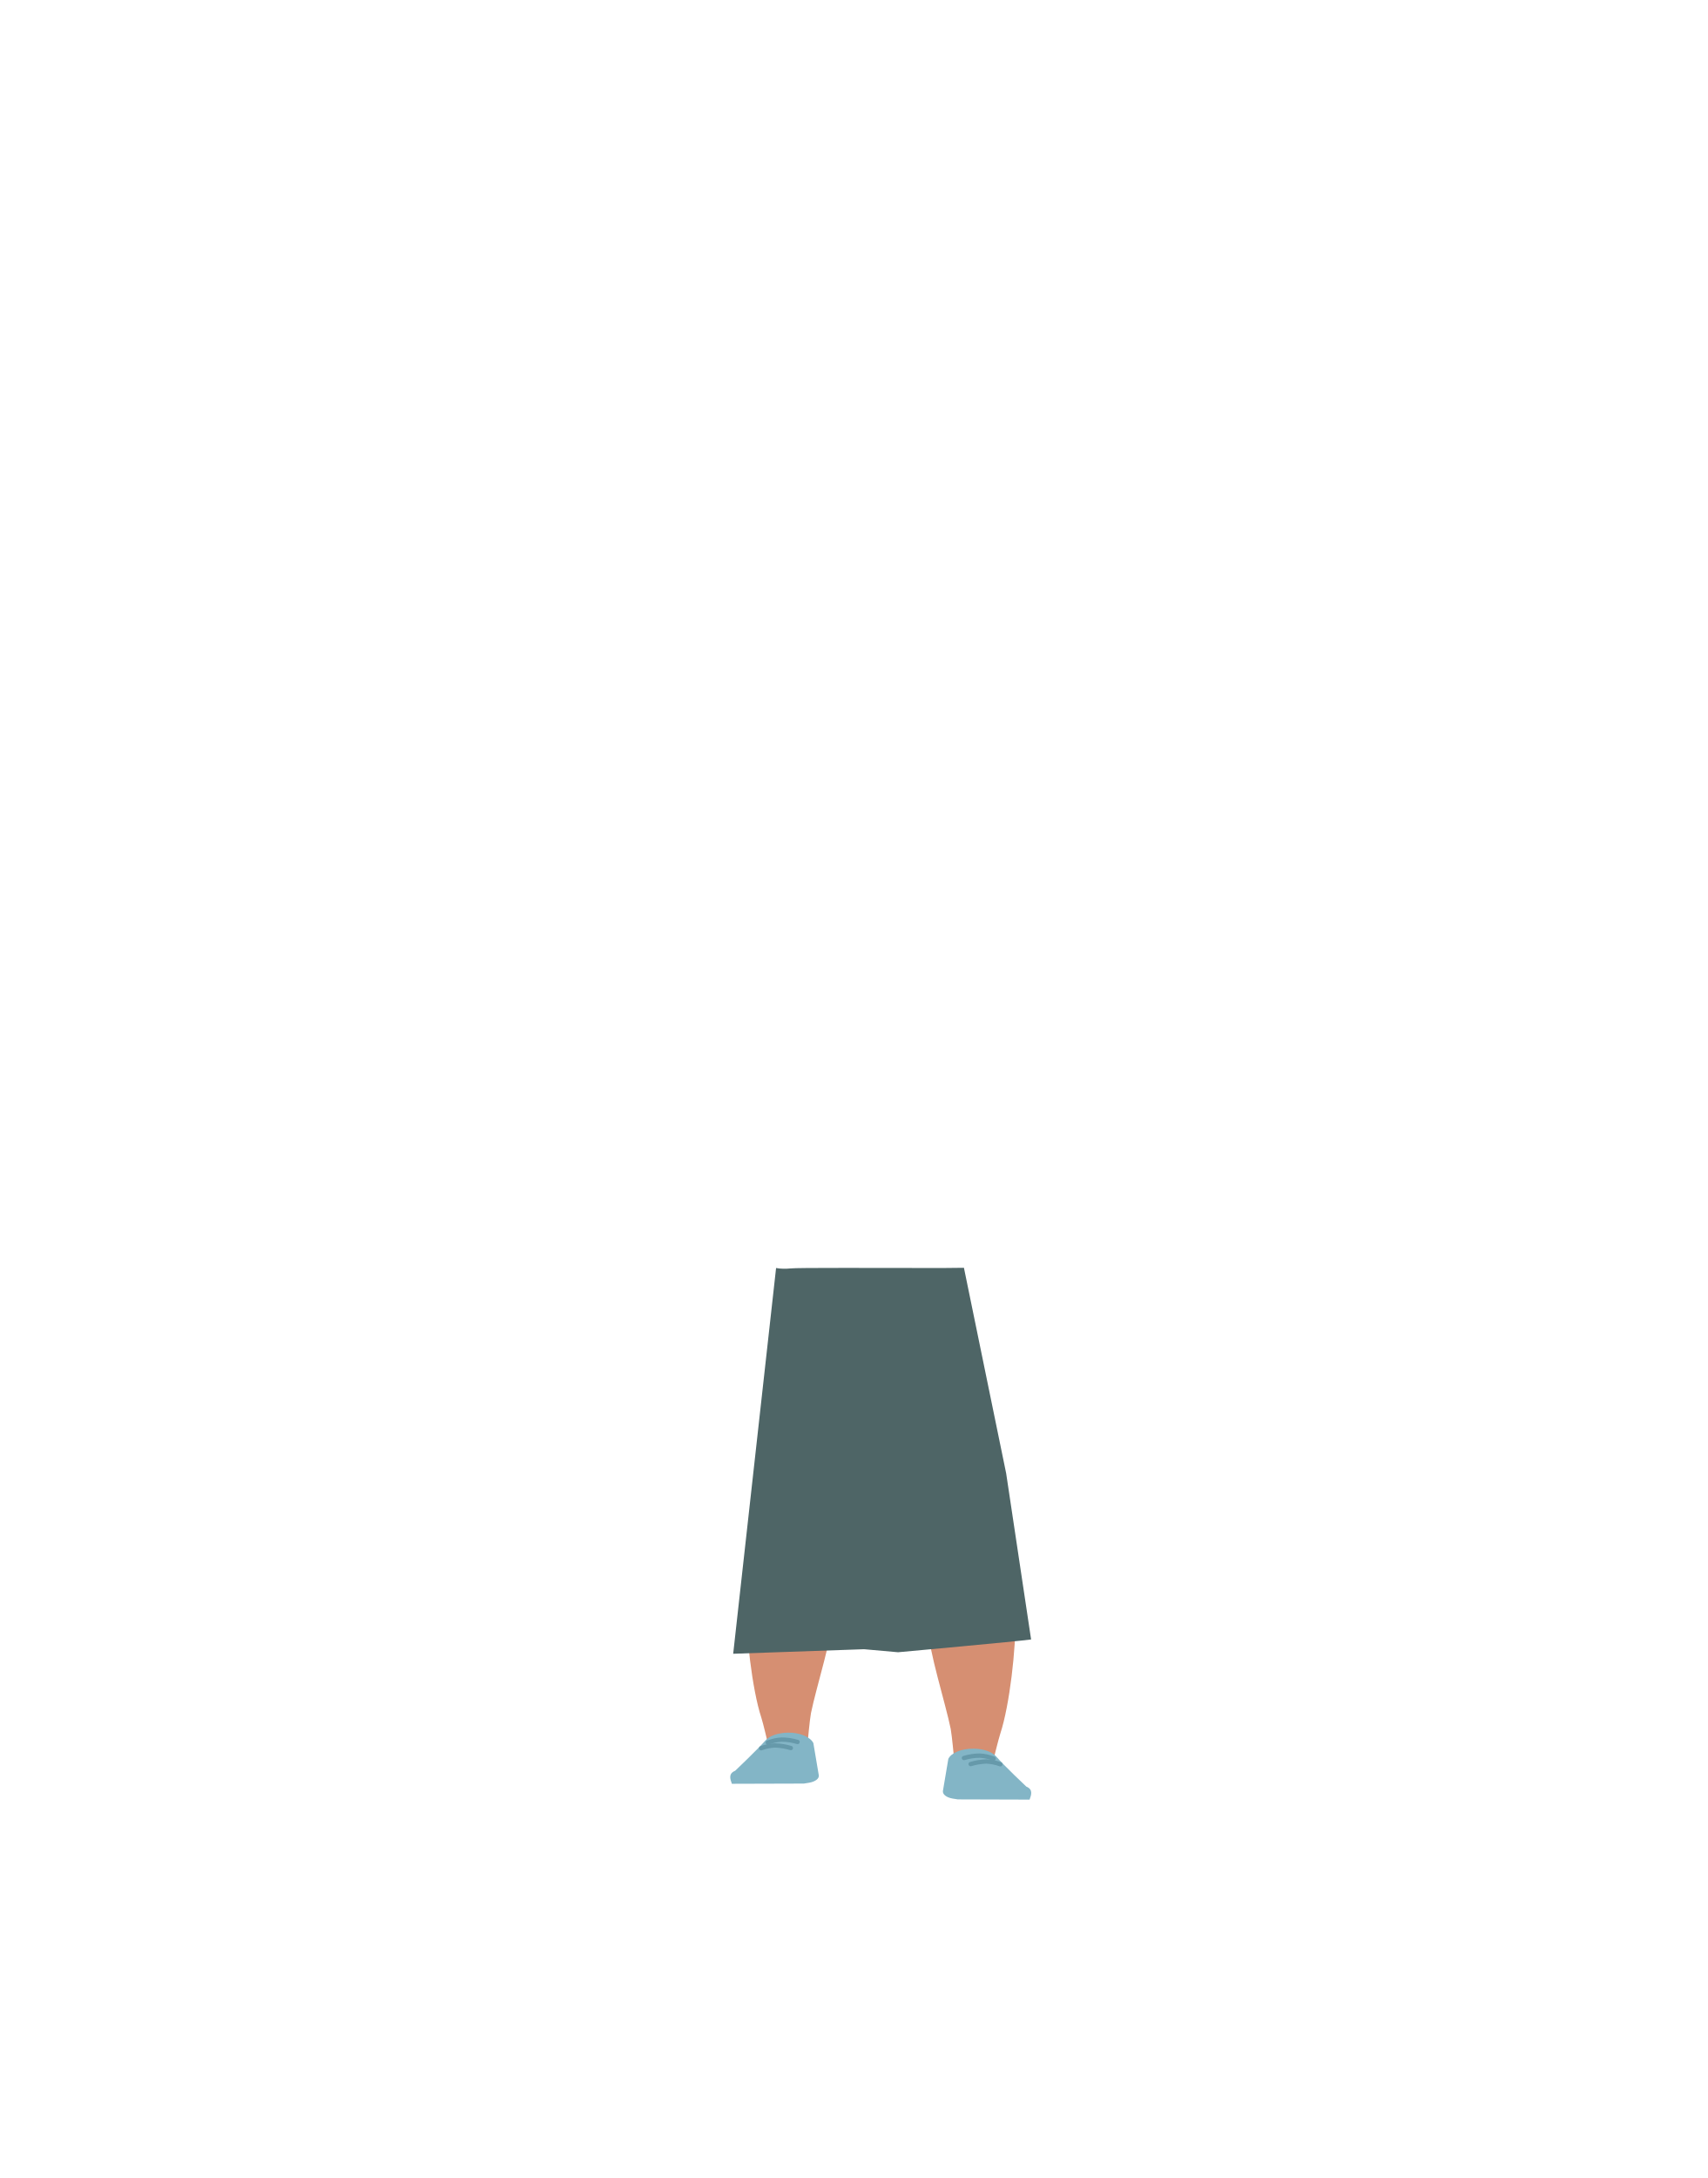
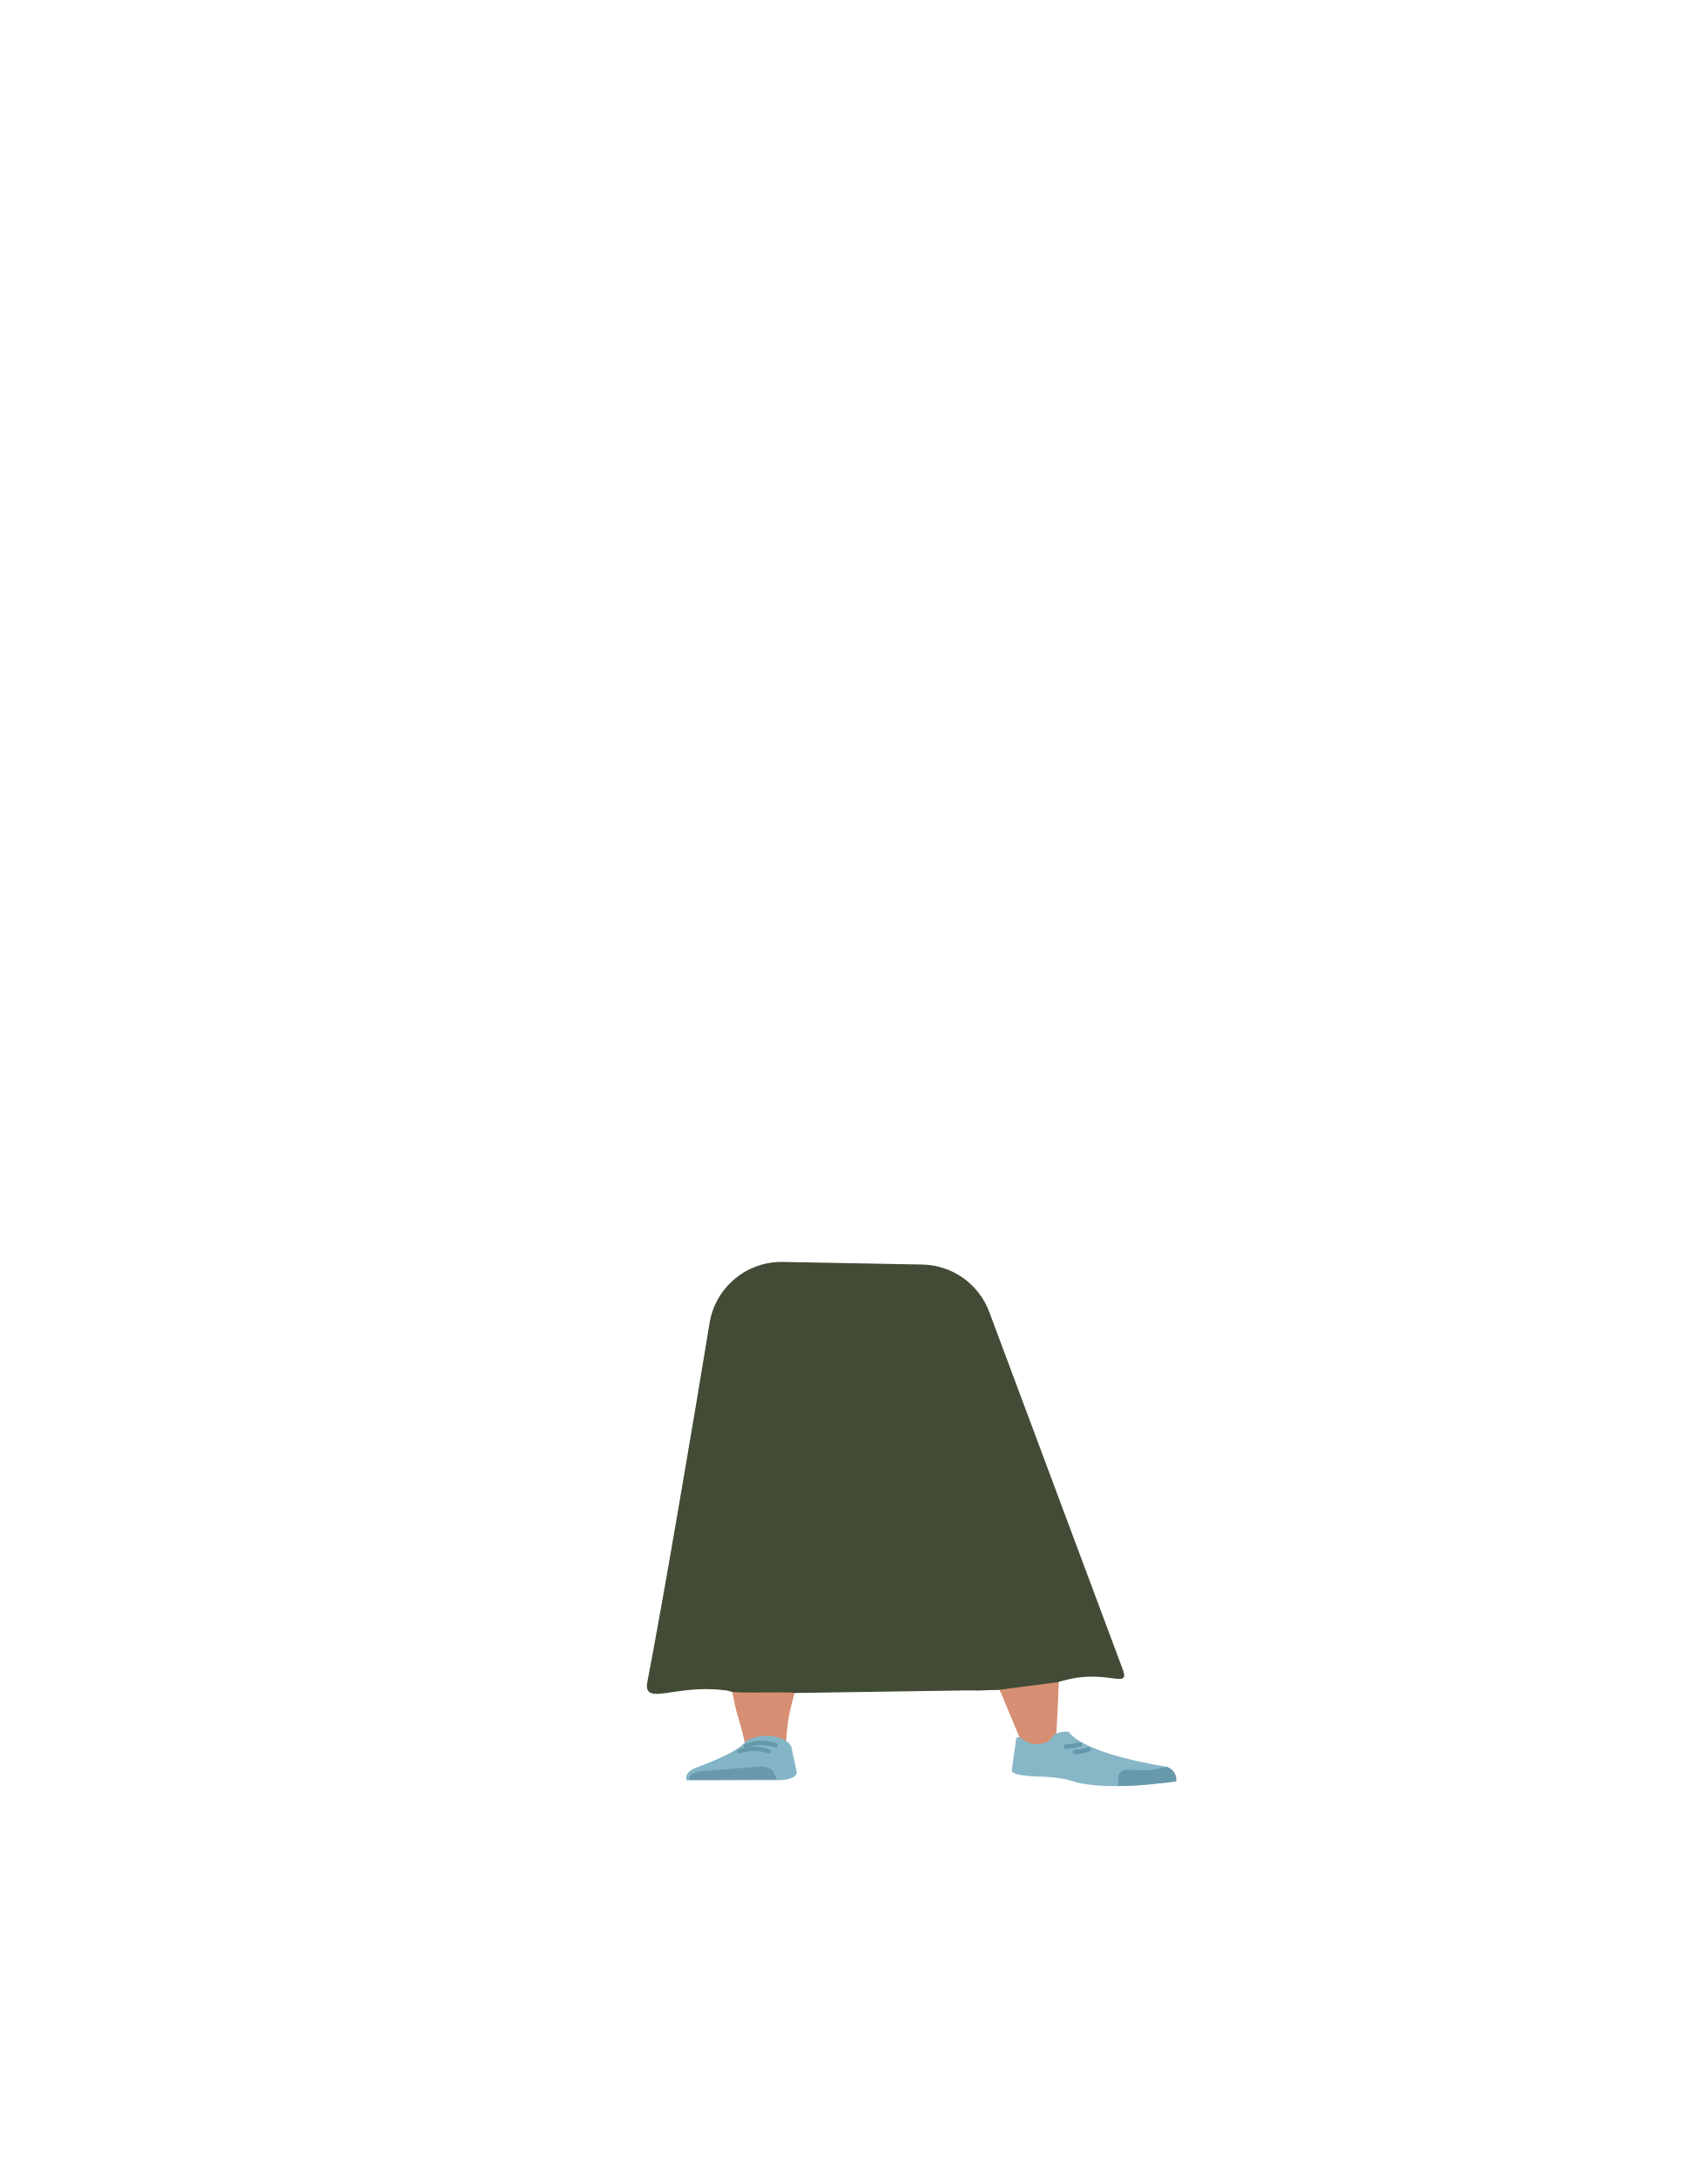
<svg xmlns="http://www.w3.org/2000/svg" version="1.1" id="Calque_1" x="0px" y="0px" viewBox="0 0 788 1005" style="enable-background:new 0 0 788 1005;" xml:space="preserve">
  <style type="text/css">
- 	.st0{fill:#D68F72;}
- 	.st1{fill:#83B5C6;}
- 	.st2{fill:none;stroke:#6699AA;stroke-width:2;stroke-linecap:round;stroke-miterlimit:10;}
- 	.st3{fill:#4E6566;}
+ 	.st0{fill:#5E6D70;}
+ 	.st1{fill:#D68F72;}
+ 	.st2{fill:#83B5C6;}
+ 	.st3{fill:#6999AA;}
+ 	.st4{fill:none;stroke:#6699AA;stroke-width:2;stroke-linecap:round;stroke-miterlimit:10;}
+ 	.st5{fill:#87B6C7;}
+ 	.st6{fill:#6699AA;}
+ 	.st7{fill:none;stroke:#6399AA;stroke-width:2;stroke-linecap:round;stroke-miterlimit:10;}
+ 	.st8{fill:#424B35;}
</style>
-   <g id="Calque_9">
-     <path class="st0" d="M449.7,712c9.8,0.1,15.6,2.8,17.1,7.2c0,0,1.6,19.5,1.8,27.7c0.4,13.2-2.6,40-6.9,53c-0.9,2.8-3,11.4-3,11.4   c-0.7,2.6-4.9,4.4-9.6,4.3l0,0c-4.7-0.1-8.5-2.1-8.8-4.6c0,0-0.9-9.9-1.5-13.2c-2.4-11.9-10.1-35.7-10.7-47.7   c-0.3-7.2,2.5-29.3,2.5-29.3C431.6,713.5,441.2,712.1,449.7,712L449.7,712z" />
-     <path class="st1" d="M449.4,806.9L449.4,806.9c4.4,0,8.4,1.4,10.3,3.5l0,0c4.2,4.8,14,14,14,14c3.2,1.3,2.3,3.8,1.5,6l0,0   l-33.1-0.1l-2.5-0.4c-2.8-0.5-4.6-1.9-4.4-3.5l2.5-14.8C439,808.8,443.9,806.8,449.4,806.9z" />
-     <path class="st2" d="M458.6,811.5c-2.1-0.8-4.2-1.3-6.4-1.4c-2.5,0-4.9,0.4-7.3,1.1" />
-     <path class="st2" d="M461.7,814.1c-2.1-0.8-4.3-1.2-6.5-1.3c-2.5,0.1-4.9,0.5-7.2,1.2" />
-     <path class="st0" d="M363.4,704.7c-9.8,0.1-15.6,2.8-17.1,7.2c0,0-1.6,19.5-1.8,27.7c-0.4,13.2,2.6,40,6.9,53   c0.9,2.8,2.9,11.4,2.9,11.4c0.7,2.5,4.9,4.4,9.7,4.3l0,0c4.7-0.1,8.5-2.1,8.8-4.6c0,0,0.9-9.9,1.5-13.2   c2.4-11.9,10.1-35.7,10.7-47.7c0.3-7.2-2.5-29.3-2.5-29.3C381.4,706.2,371.8,704.8,363.4,704.7L363.4,704.7z" />
-     <path class="st1" d="M363.6,799.5L363.6,799.5c-4.4,0.1-8.4,1.4-10.3,3.6l0,0c-4.3,4.8-14,14-14,14c-3.2,1.3-2.3,3.8-1.5,6l0,0   L371,823l2.5-0.4c2.8-0.5,4.7-1.9,4.4-3.5l-2.5-14.8C374,801.5,369.2,799.4,363.6,799.5z" />
-     <path class="st2" d="M354.4,804.1c2.1-0.8,4.2-1.3,6.4-1.4c2.5,0,4.9,0.4,7.3,1.1" />
-     <path class="st2" d="M351.3,806.7c2.1-0.8,4.3-1.2,6.5-1.3c2.5,0.1,4.9,0.5,7.2,1.2" />
-     <path class="st3" d="M475.9,756.5c-5.3,0.8-61.4,5.9-61.4,5.9l-15.7-1.4l-60.4,2.1l19.8-178l0,0c2,0.4,4.5,0.4,6.6,0.2   c2.8-0.4,39.8-0.2,70.4-0.2l9.7-0.1l19.5,94.9L475.9,756.5z" />
+   <g id="Calque_9_00000112615377281098277250000002801623263003685256_">
+     <path class="st0" d="M335.2,715.5c1.3,5.8,9,10.3,18.1,10.4l0,0c8.7,0.1,16.1-3.8,17.7-9.3c0,0,9.4-39.3,9.6-53.4   c0-3.3-1.7-13.3-1.7-13.3l-4.2-23.3c0,0-2.9-11-20.9-12.3c-20.6-1.5-21,5.6-21,5.6s-6.6,37-6.4,48.7   C326.8,679.3,335.2,715.5,335.2,715.5z" />
+     <path class="st0" d="M476.3,711.7c0.5,5.9-5.8,10.9-14.7,11.6l0,0c-8.5,0.7-17-2.6-20.3-7.9c0,0-21.2-38.1-25.7-52.1   c-1.1-3.3-2.4-13.3-2.4-13.3l-2.9-23.3c0,0-0.4-11.1,16.9-13.8c19.9-3.1,22.4,4,22.4,4s17.7,36,21.1,47.6   C473.6,675.3,476.3,711.7,476.3,711.7z" />
+     <path class="st1" d="M353.2,706.2c-9.8,0.1-15.6,2.8-17.1,7.2c0,0-1.6,19.5-1.8,27.7c-0.4,13.2,2.6,40,6.9,53   c0.9,2.8,2.9,11.4,2.9,11.4c0.7,2.6,4.9,4.4,9.7,4.3l0,0c4.7-0.1,8.5-2.1,8.8-4.6c0,0,0.9-9.9,1.5-13.2   c2.4-11.9,10.1-35.7,10.7-47.7c0.3-7.2-2.5-29.4-2.5-29.4C371.3,707.7,361.7,706.2,353.2,706.2z" />
+     <path class="st1" d="M459.9,702.5c9.8-0.6,16.1,1.8,18.5,6.1c0,0,7,18.5,9.1,26.8c3.4,13.2,0,65.4,0,65.4c-0.1,2.6-0.1,6.1-4.9,6.3   l0,0c-4.7,0.2-10.4-0.9-11.2-3.5c0,0-21-49-24.3-61.1c-2-7.3-4.2-29.8-4.2-29.8C442.4,705.2,451.6,703.1,459.9,702.5L459.9,702.5z" />
+     <path class="st2" d="M353.5,801L353.5,801c-4.4,0-8.4,1.4-10.3,3.6l0,0c-4.3,4.8-22.3,11.2-22.3,11.2c-3.2,1.3-4.8,3.5-4,5.7l0,0   l43.9-0.1l2.5-0.4c2.8-0.5,4.7-1.9,4.4-3.5l-2.5-11.6C363.9,803,359,800.9,353.5,801z" />
+     <path class="st3" d="M318.2,821.3L318.2,821.3c-0.6-1.9,1.9-3.7,5.5-4l26.1-2.1c3.4-0.3,6.5,0.9,7.3,2.6l1.5,3.3L318.2,821.3z" />
+     <path class="st4" d="M344.3,805.6c2.1-0.8,4.2-1.3,6.4-1.4c2.5,0,4.9,0.4,7.3,1.1" />
+     <path class="st4" d="M341.2,808.2c2.1-0.8,4.3-1.2,6.5-1.3c2.5,0.1,4.9,0.5,7.2,1.2" />
+     <path class="st5" d="M481.1,804.5c4.6-1.1,4.2-3.2,6-4.4c1.1-0.7,5.6-1.6,6.4-0.7c8.1,10.4,44.8,15.8,44.8,15.8   c3.9,1.7,4.9,4.2,4.2,6.7l0,0c0,0-32.1,5.4-48.8-0.4c-3.3-1.2-12-1.7-12-1.7s-15.5,0.1-14.7-3.1l2-14.3   C470.2,799.1,473.2,806.4,481.1,804.5z" />
+     <path class="st6" d="M542.9,822c0.5-4.2-3.3-6.8-4.6-6.7c-1.8,0.2-4.7,1.2-6.5,1.4c-2.9,0.3-11.6,0-11.6,0c-2-0.2-3.9,1.2-4.1,3.2   v0.1v4c0,0,5.3,0.4,17.8-1C536,822.9,542.9,822,542.9,822z" />
+     <path class="st7" d="M498.4,804.9c-2.1,0.6-4.3,0.9-6.5,1.1" />
+     <path class="st7" d="M502.5,807.2c-2.1,0.7-4.2,1.1-6.4,1.3" />
+     <path class="st8" d="M361.3,582.3c-16.7-0.3-31.1,11.7-33.8,28.2c-7.3,44.6-21.6,129-28.7,165.5c-2.2,11.6,12.8,1.1,35.3,3.9   c1.1,0,2.1,0.3,3.1,0.6c0.6,1,30.1,0,29.3,0.7l0,0l94.1-1.4c0,0-66.7-129.1-69.3-133.2c-0.5-0.8,13,69.7,18.2,114   c1.4,12,22.8,20.9,46.5,19.3c1.6-0.2,3.1-0.2,4.7-0.1l27.6-3.6c0.8-0.3,1.6-0.5,2.5-0.7c20.9-5.9,31.8,5.3,26.9-6.5l-61.1-163.6   c-4.8-12.9-17-21.6-30.8-21.9L361.3,582.3z" />
  </g>
</svg>
